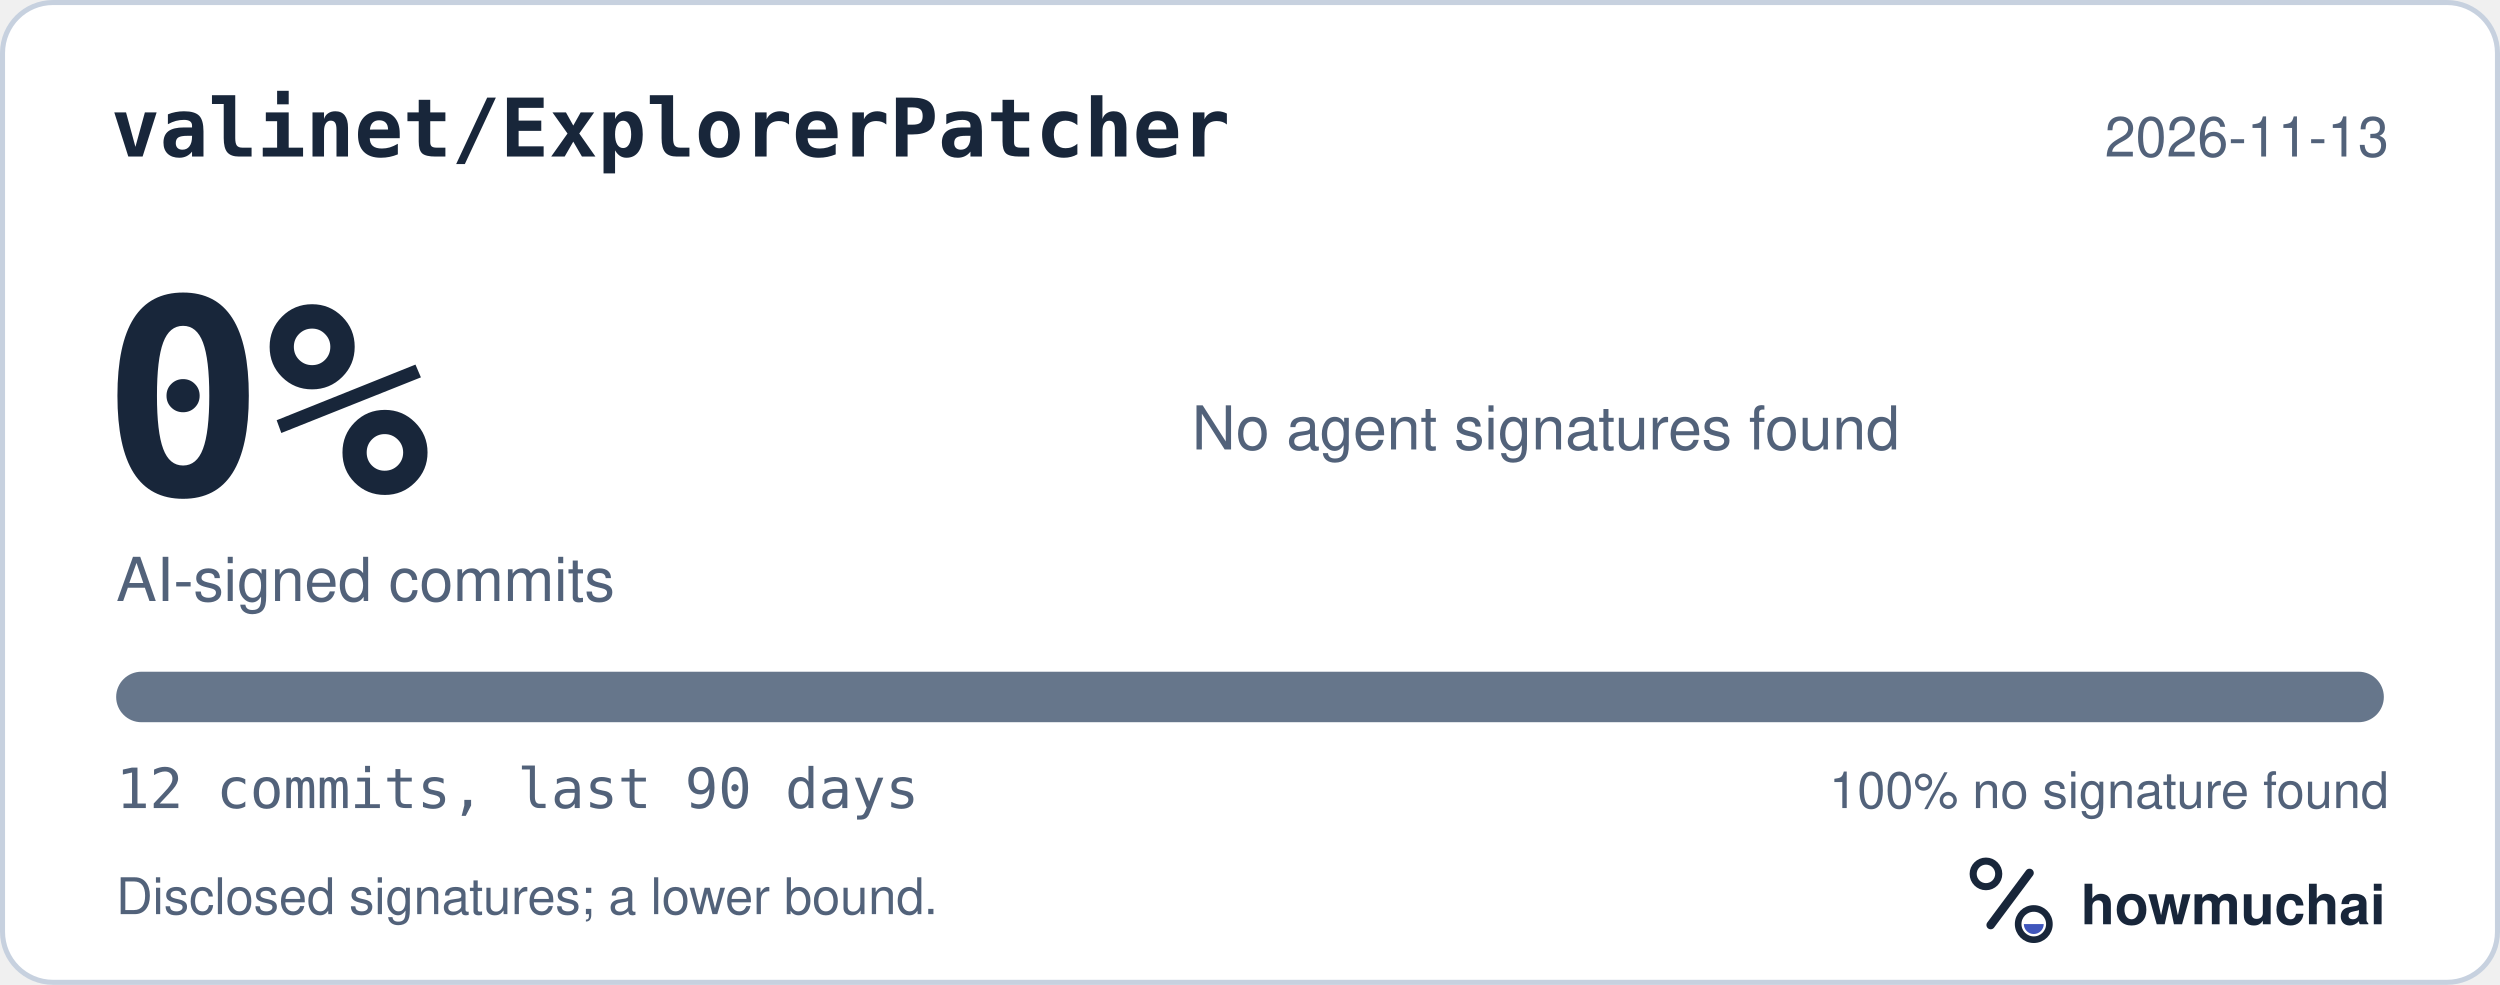
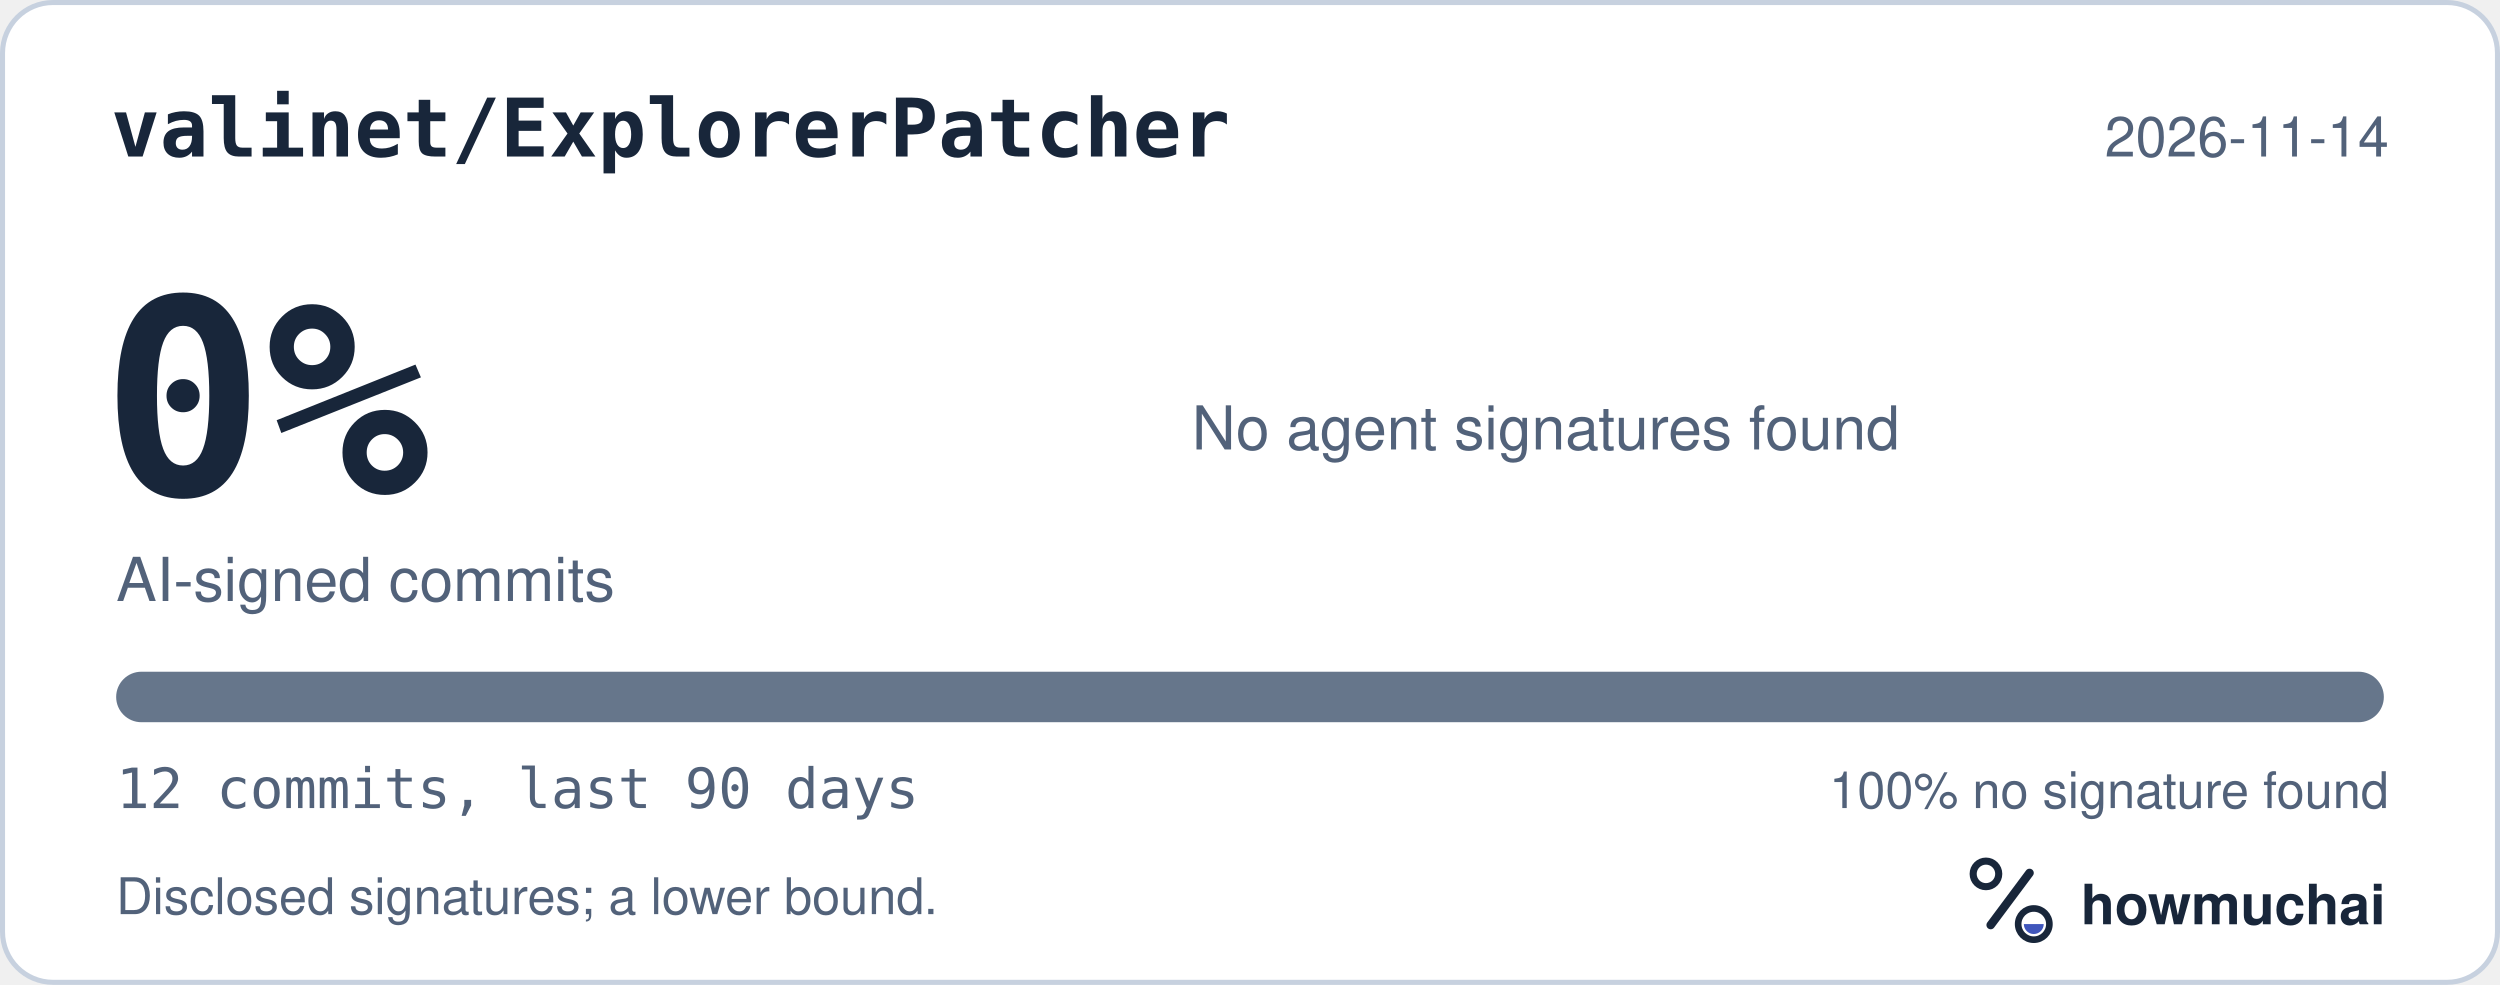
<svg xmlns="http://www.w3.org/2000/svg" width="495" height="195" viewBox="0 0 495 195" role="img" aria-labelledby="hm-t hm-d">
  <rect x="0.5" y="0.5" width="494" height="194" rx="10" fill="#FFFFFF" stroke="#C7D1DF" />
  <text x="22" y="31" fill="#18263A" font-family="ui-monospace, SF Mono, Menlo, Consolas, IBM Plex Mono, monospace" font-size="16" font-weight="600">valinet/ExplorerPatcher</text>
-   <text x="473" y="31" fill="#52627A" font-family="-apple-system, BlinkMacSystemFont, Segoe UI, Helvetica, Arial, Fira Sans, sans-serif" font-size="11" text-anchor="end">2026-11-13</text>
+   <text x="473" y="31" fill="#52627A" font-family="-apple-system, BlinkMacSystemFont, Segoe UI, Helvetica, Arial, Fira Sans, sans-serif" font-size="11" text-anchor="end">2026-11-14</text>
  <text x="20" y="98" fill="#18263A" font-family="ui-monospace, SF Mono, Menlo, Consolas, IBM Plex Mono, monospace" font-size="54" font-weight="700">0%</text>
  <text x="23" y="119" fill="#52627A" font-family="-apple-system, BlinkMacSystemFont, Segoe UI, Helvetica, Arial, Fira Sans, sans-serif" font-size="12">AI-signed commits</text>
  <text x="236" y="89" fill="#52627A" font-family="-apple-system, BlinkMacSystemFont, Segoe UI, Helvetica, Arial, Fira Sans, sans-serif" font-size="12">No agent signatures found</text>
  <defs>
    <clipPath id="hm-bar">
      <rect x="23" y="133" width="449" height="10" rx="5" />
    </clipPath>
  </defs>
  <rect x="23" y="133" width="449" height="10" rx="5" fill="#66768B" />
  <g clip-path="url(#hm-bar)" />
  <text x="23" y="160" fill="#52627A" font-family="ui-monospace, SF Mono, Menlo, Consolas, IBM Plex Mono, monospace" font-size="11">12 commits, last 90 days</text>
  <text x="473" y="160" fill="#52627A" font-family="-apple-system, BlinkMacSystemFont, Segoe UI, Helvetica, Arial, Fira Sans, sans-serif" font-size="10" text-anchor="end">100% no signature found</text>
  <text x="23" y="181" fill="#52627A" font-family="-apple-system, BlinkMacSystemFont, Segoe UI, Helvetica, Arial, Fira Sans, sans-serif" font-size="10">Disclosed signatures; a lower bound.</text>
  <g transform="translate(386 166) scale(0.046875)">
    <circle cx="154" cy="150" r="54" fill="none" stroke="#18263A" stroke-width="30" />
    <path d="M174 366 338 146" fill="none" stroke="#18263A" stroke-width="36" stroke-linecap="round" />
    <circle cx="356" cy="362" r="66" fill="none" stroke="#18263A" stroke-width="28" />
    <path d="M314 362a42 42 0 0 0 84 0Z" fill="#4056BC" />
  </g>
  <text x="412" y="183" fill="#18263A" font-family="-apple-system, BlinkMacSystemFont, Segoe UI, Helvetica, Arial, Fira Sans, sans-serif" font-size="11" font-weight="650">howmuchai</text>
</svg>
